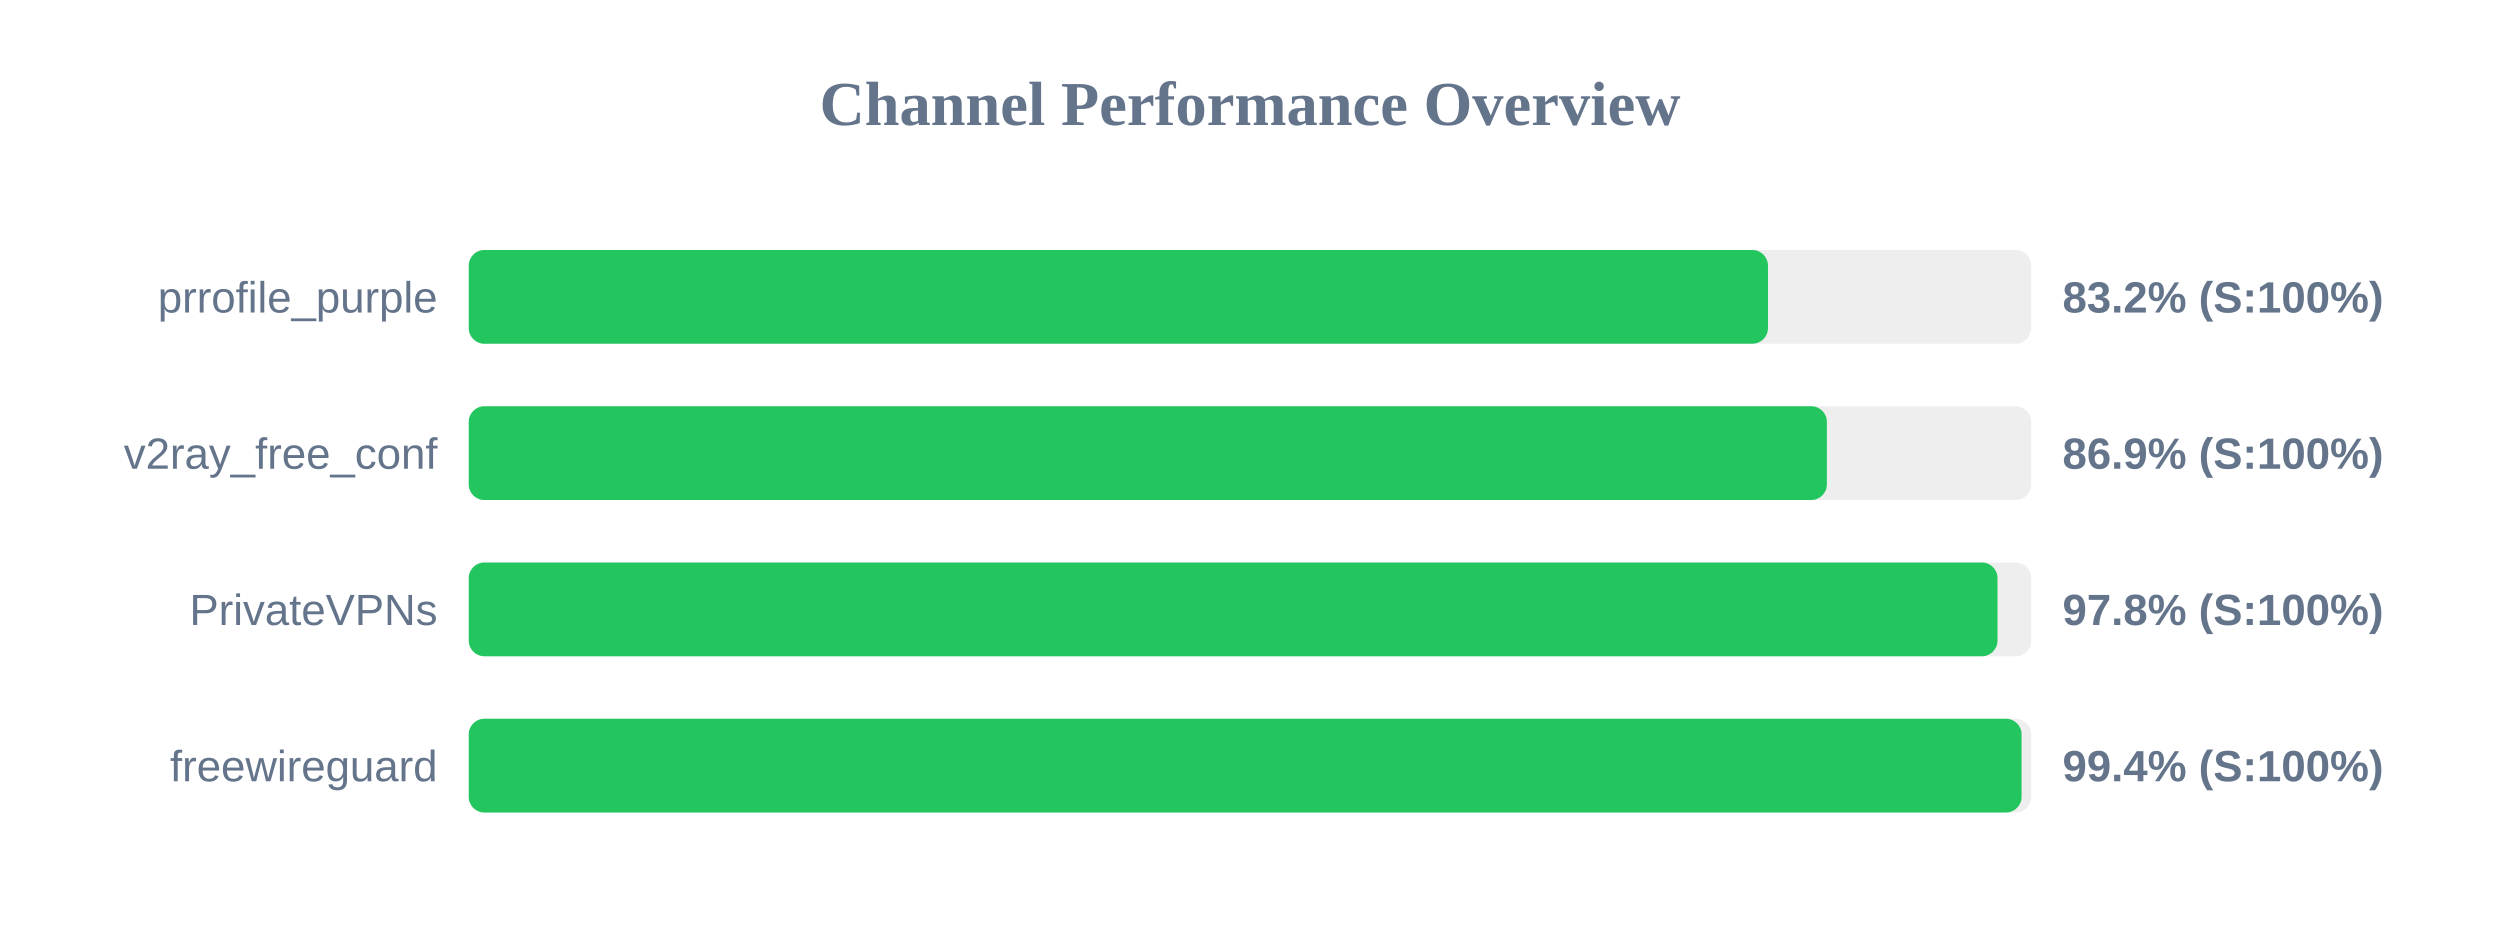
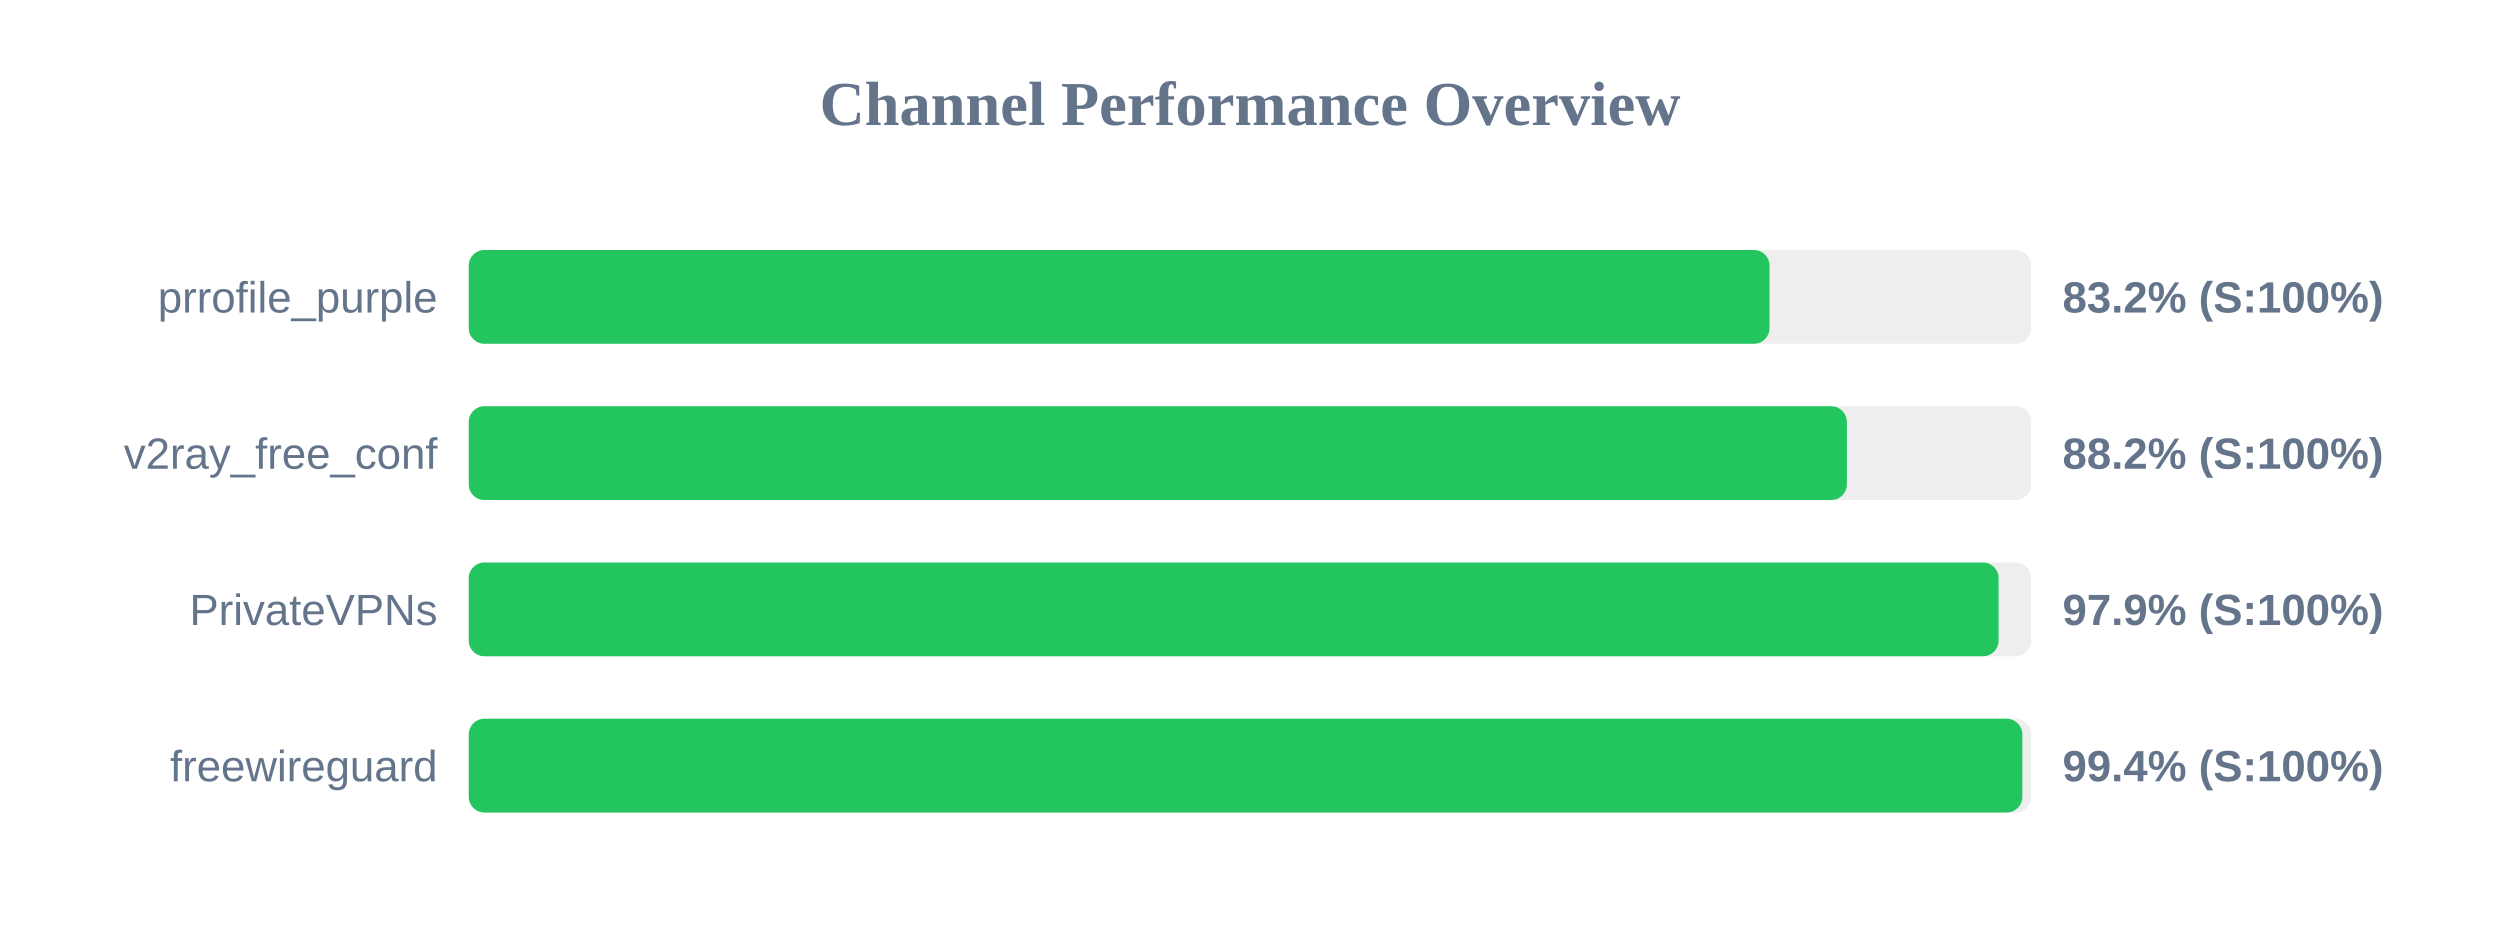
<svg xmlns="http://www.w3.org/2000/svg" width="800" height="300" version="1.1">
  <style>
        .row { font: 14px Arial; fill: #64748b; }
        .score { font: bold 14px Arial; fill: #64748b; }
    </style>
  <text x="400" y="40" text-anchor="middle" font-size="20px" font-weight="bold" fill="#64748b">Channel Performance Overview</text>
  <rect x="150" y="80" width="500" height="30" fill="#eee" rx="5" />
-   <rect x="150" y="80" width="415.75" height="30" fill="#22c55e" rx="5" />
+   <rect x="150" y="80" width="416.25" height="30" fill="#22c55e" rx="5" />
  <text x="140" y="100" text-anchor="end" class="row">prrofile_purple</text>
  <text x="660" y="100" text-anchor="start" class="score">83.2% (S:100%)</text>
  <rect x="150" y="130" width="500" height="30" fill="#eee" rx="5" />
-   <rect x="150" y="130" width="434.6" height="30" fill="#22c55e" rx="5" />
+   <rect x="150" y="130" width="441.0" height="30" fill="#22c55e" rx="5" />
  <text x="140" y="150" text-anchor="end" class="row">v2ray_free_conf</text>
-   <text x="660" y="150" text-anchor="start" class="score">86.9% (S:100%)</text>
+   <text x="660" y="150" text-anchor="start" class="score">88.2% (S:100%)</text>
  <rect x="150" y="180" width="500" height="30" fill="#eee" rx="5" />
-   <rect x="150" y="180" width="489.2" height="30" fill="#22c55e" rx="5" />
+   <rect x="150" y="180" width="489.55" height="30" fill="#22c55e" rx="5" />
  <text x="140" y="200" text-anchor="end" class="row">PrivateVPNs</text>
-   <text x="660" y="200" text-anchor="start" class="score">97.8% (S:100%)</text>
+   <text x="660" y="200" text-anchor="start" class="score">97.9% (S:100%)</text>
  <rect x="150" y="230" width="500" height="30" fill="#eee" rx="5" />
-   <rect x="150" y="230" width="496.9" height="30" fill="#22c55e" rx="5" />
+   <rect x="150" y="230" width="497.15" height="30" fill="#22c55e" rx="5" />
  <text x="140" y="250" text-anchor="end" class="row">freewireguard</text>
  <text x="660" y="250" text-anchor="start" class="score">99.4% (S:100%)</text>
</svg>
